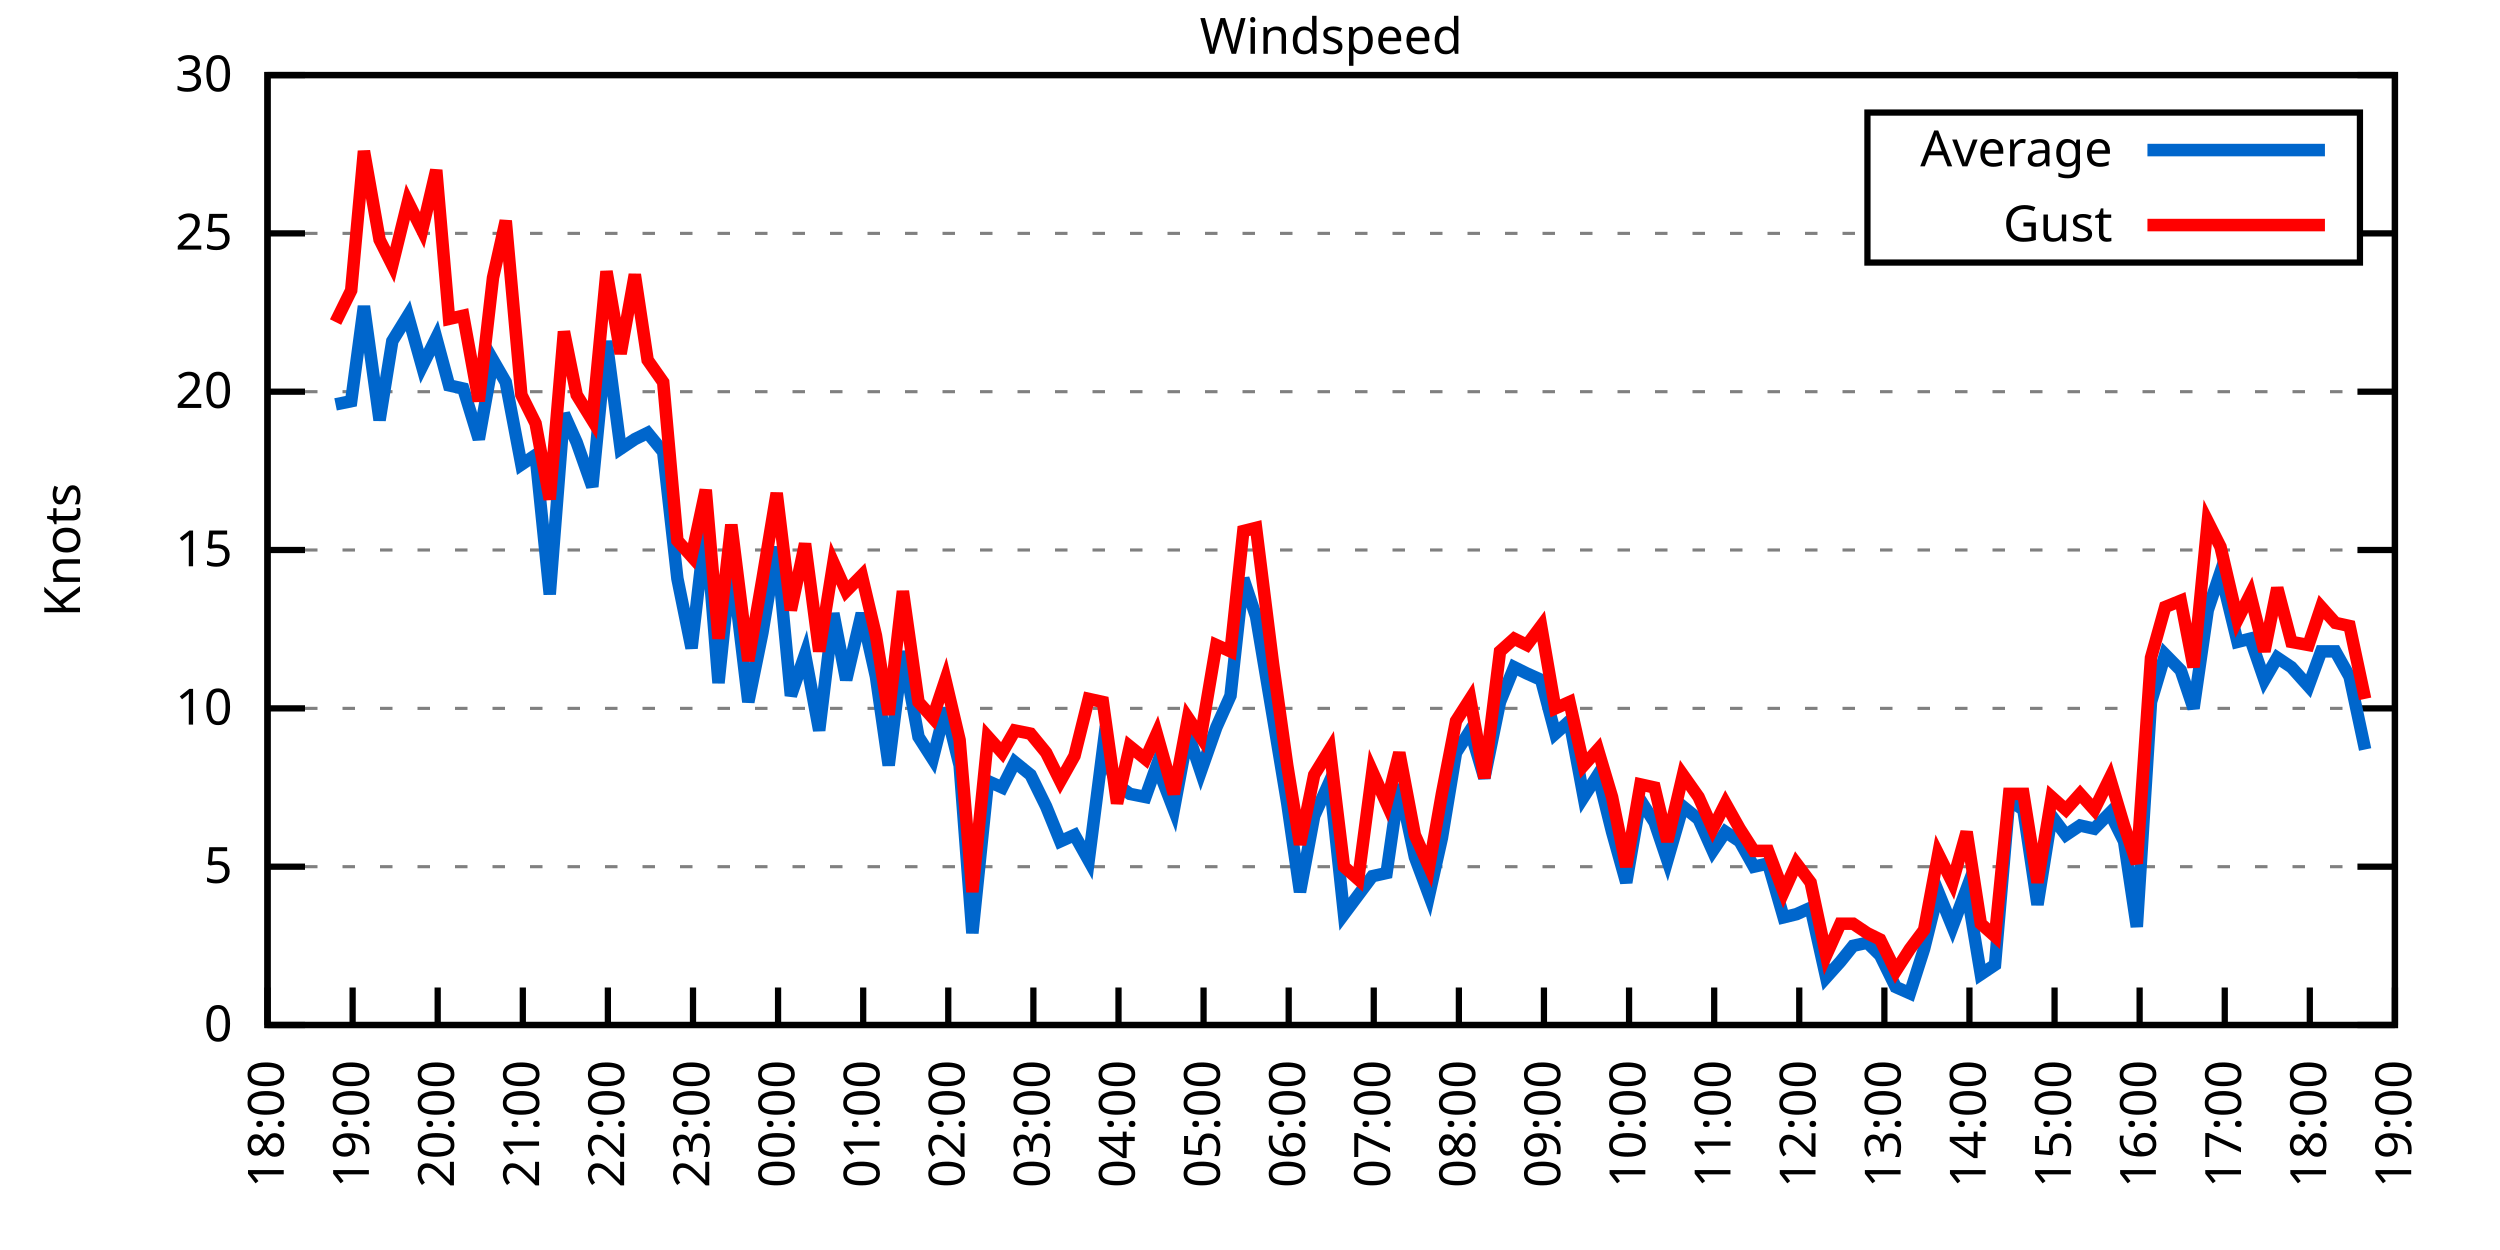
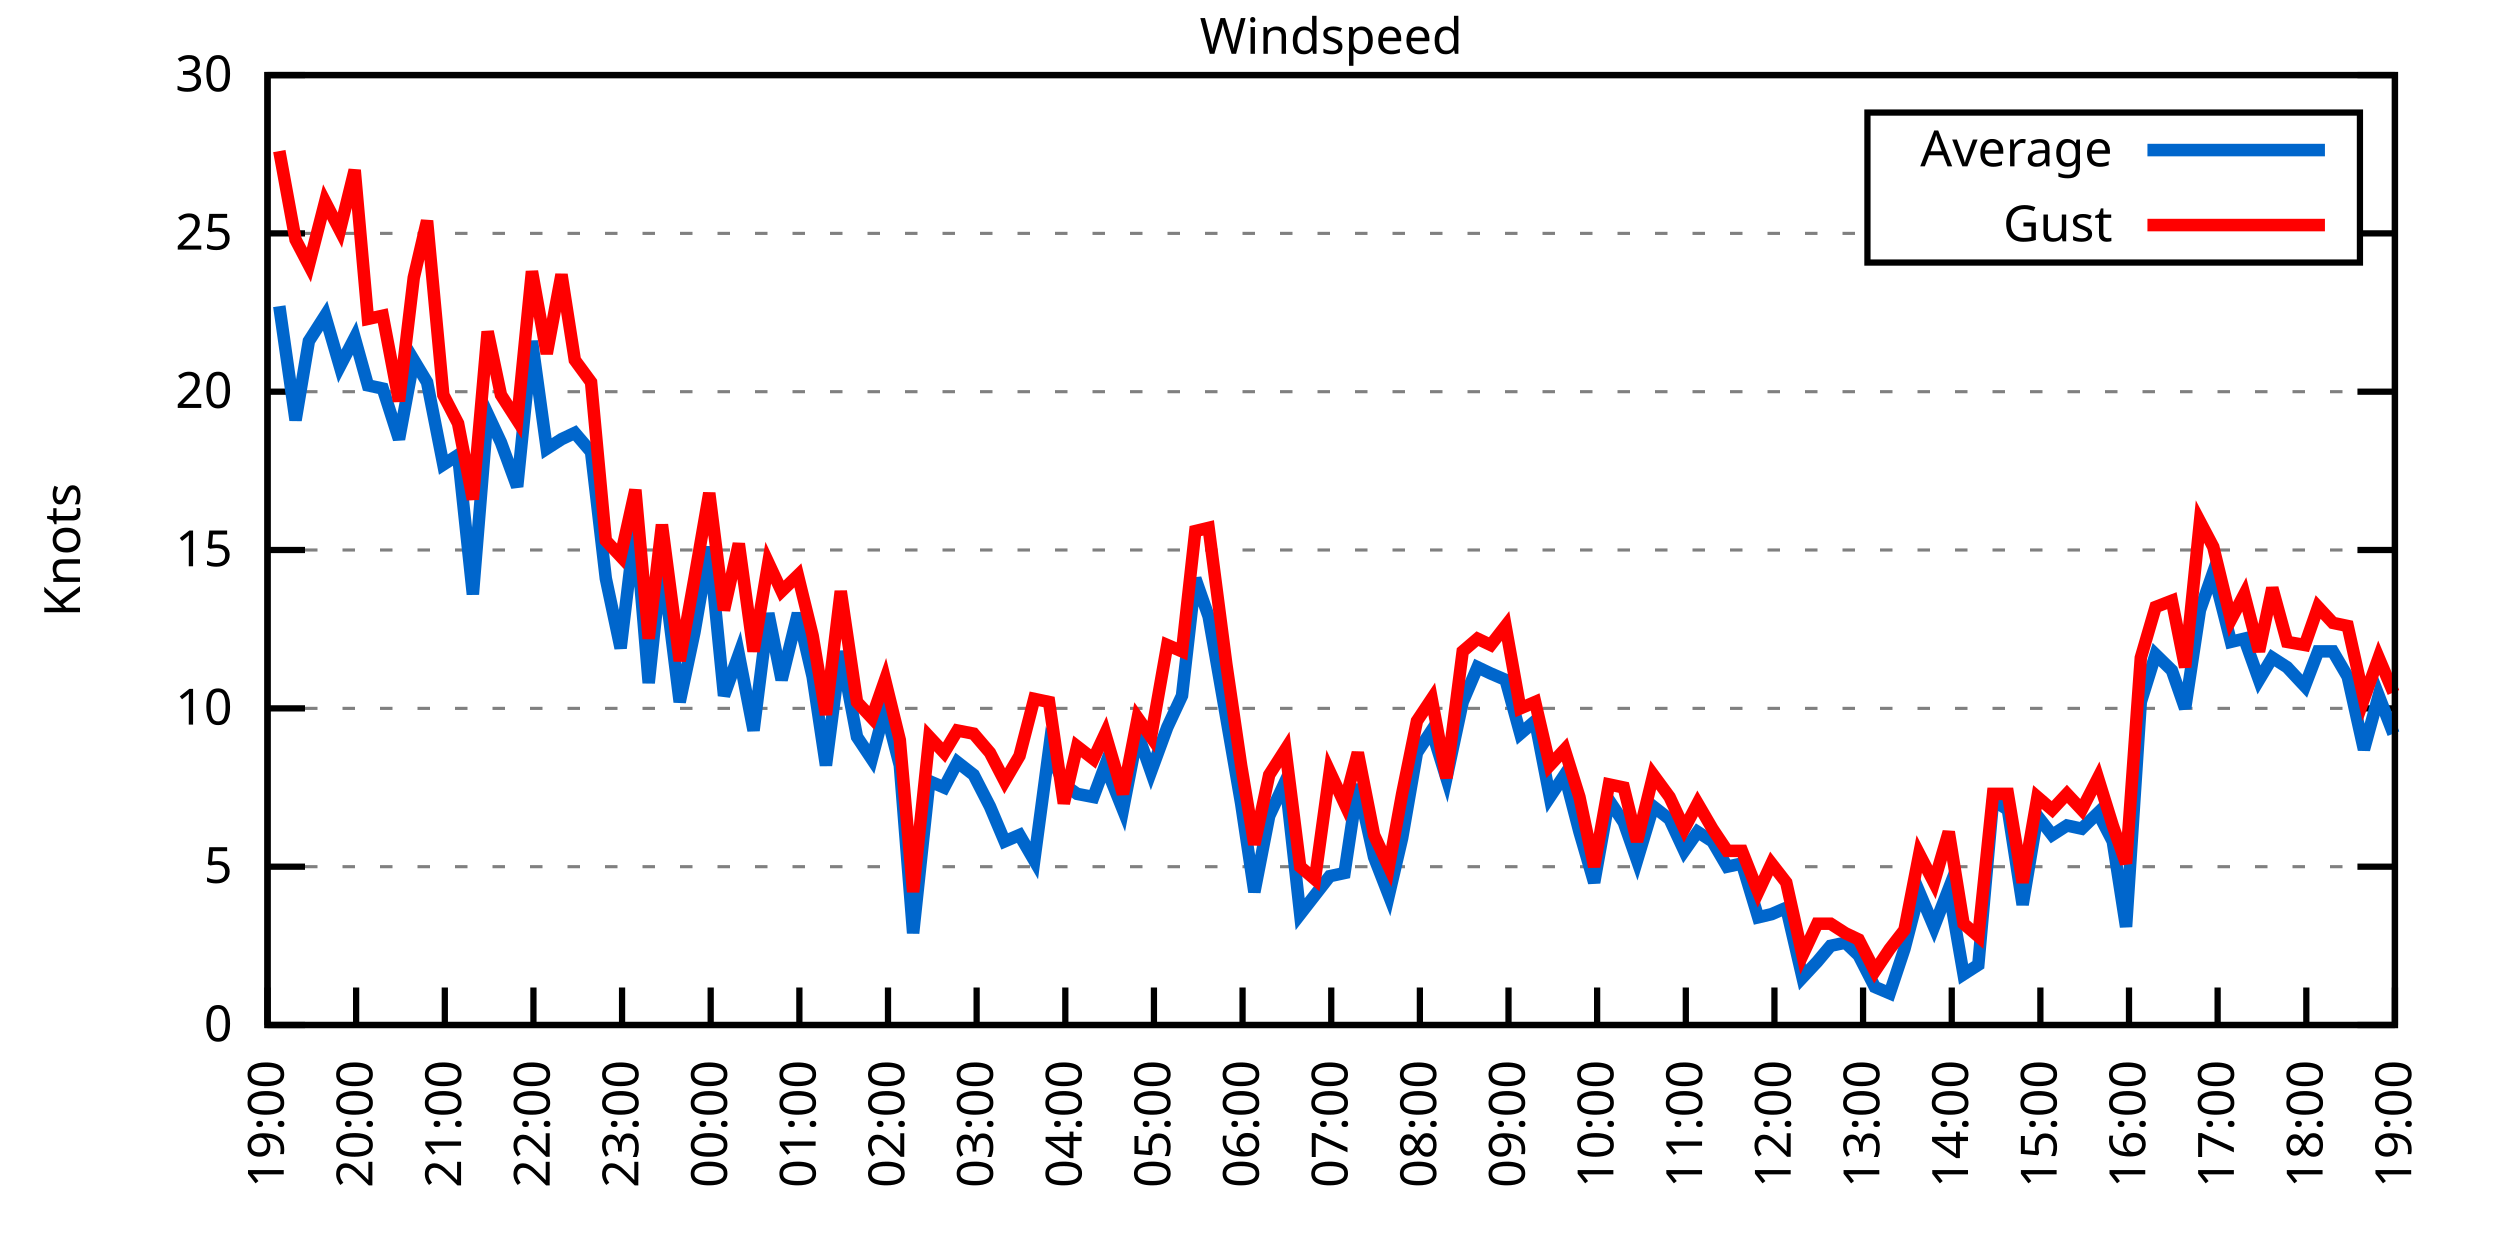
<svg xmlns="http://www.w3.org/2000/svg" xmlns:xlink="http://www.w3.org/1999/xlink" width="400" height="200" viewBox="0 0 400 200">
  <g id="gnuplot_canvas">
    <rect x="0" y="0" width="400" height="200" fill="none" />
    <defs>
      <circle id="gpDot" r="0.5" stroke-width="0.5" stroke="currentColor" />
      <path id="gpPt0" stroke-width="0.333" stroke="currentColor" d="M-1,0 h2 M0,-1 v2" />
      <path id="gpPt1" stroke-width="0.333" stroke="currentColor" d="M-1,-1 L1,1 M1,-1 L-1,1" />
      <path id="gpPt2" stroke-width="0.333" stroke="currentColor" d="M-1,0 L1,0 M0,-1 L0,1 M-1,-1 L1,1 M-1,1 L1,-1" />
      <rect id="gpPt3" stroke-width="0.333" stroke="currentColor" x="-1" y="-1" width="2" height="2" />
      <rect id="gpPt4" stroke-width="0.333" stroke="currentColor" fill="currentColor" x="-1" y="-1" width="2" height="2" />
      <circle id="gpPt5" stroke-width="0.333" stroke="currentColor" cx="0" cy="0" r="1" />
      <use xlink:href="#gpPt5" id="gpPt6" fill="currentColor" stroke="none" />
      <path id="gpPt7" stroke-width="0.333" stroke="currentColor" d="M0,-1.33 L-1.33,0.67 L1.33,0.67 z" />
      <use xlink:href="#gpPt7" id="gpPt8" fill="currentColor" stroke="none" />
      <use xlink:href="#gpPt7" id="gpPt9" stroke="currentColor" transform="rotate(180)" />
      <use xlink:href="#gpPt9" id="gpPt10" fill="currentColor" stroke="none" />
      <use xlink:href="#gpPt3" id="gpPt11" stroke="currentColor" transform="rotate(45)" />
      <use xlink:href="#gpPt11" id="gpPt12" fill="currentColor" stroke="none" />
      <path id="gpPt13" stroke-width="0.333" stroke="currentColor" d="M0,1.330 L1.265,0.411 L0.782,-1.067 L-0.782,-1.076 L-1.265,0.411 z" />
      <use xlink:href="#gpPt13" id="gpPt14" fill="currentColor" stroke="none" />
      <filter id="textbox" filterUnits="objectBoundingBox" x="0" y="0" height="1" width="1">
        <feFlood flood-color="white" flood-opacity="1" result="bgnd" />
        <feComposite in="SourceGraphic" in2="bgnd" operator="atop" />
      </filter>
      <filter id="greybox" filterUnits="objectBoundingBox" x="0" y="0" height="1" width="1">
        <feFlood flood-color="lightgrey" flood-opacity="1" result="grey" />
        <feComposite in="SourceGraphic" in2="grey" operator="atop" />
      </filter>
    </defs>
    <g fill="none" color="white" stroke="currentColor" stroke-width="1.00" stroke-linecap="butt" stroke-linejoin="miter">
</g>
    <g fill="none" color="black" stroke="currentColor" stroke-width="1.00" stroke-linecap="butt" stroke-linejoin="miter">
      <g stroke="none" shape-rendering="crispEdges">
        <polygon fill="rgb(255, 255, 255)" points="42.80,164.00 383.18,164.00 383.18,12.02 42.80,12.02 " />
      </g>
    </g>
    <g fill="none" color="black" stroke="currentColor" stroke-width="1.00" stroke-linecap="butt" stroke-linejoin="miter">
</g>
    <g fill="none" color="black" stroke="black" stroke-width="0.50" stroke-linecap="butt" stroke-linejoin="miter">
</g>
    <g fill="none" color="gray" stroke="currentColor" stroke-width="0.50" stroke-linecap="butt" stroke-linejoin="miter">
      <path stroke="gray" stroke-dasharray="2,4" class="gridline" d="M42.80,164.00 L383.19,164.00  " />
    </g>
    <g fill="none" color="gray" stroke="gray" stroke-width="1.00" stroke-linecap="butt" stroke-linejoin="miter">
</g>
    <g fill="none" color="black" stroke="currentColor" stroke-width="1.00" stroke-linecap="butt" stroke-linejoin="miter">
      <path stroke="black" d="M42.80,164.00 L48.80,164.00 M383.19,164.00 L377.19,164.00  " />
      <g transform="translate(37.20,166.60)" stroke="none" fill="black" font-family="Sans" font-size="8.00" text-anchor="end">
        <text>
          <tspan font-family="Sans"> 0</tspan>
        </text>
      </g>
    </g>
    <g fill="none" color="black" stroke="currentColor" stroke-width="1.00" stroke-linecap="butt" stroke-linejoin="miter">
</g>
    <g fill="none" color="black" stroke="black" stroke-width="0.50" stroke-linecap="butt" stroke-linejoin="miter">
</g>
    <g fill="none" color="gray" stroke="currentColor" stroke-width="0.50" stroke-linecap="butt" stroke-linejoin="miter">
      <path stroke="gray" stroke-dasharray="2,4" class="gridline" d="M42.80,138.67 L383.19,138.67  " />
    </g>
    <g fill="none" color="gray" stroke="gray" stroke-width="1.00" stroke-linecap="butt" stroke-linejoin="miter">
</g>
    <g fill="none" color="black" stroke="currentColor" stroke-width="1.00" stroke-linecap="butt" stroke-linejoin="miter">
      <path stroke="black" d="M42.80,138.67 L48.80,138.67 M383.19,138.67 L377.19,138.67  " />
      <g transform="translate(37.20,141.27)" stroke="none" fill="black" font-family="Sans" font-size="8.00" text-anchor="end">
        <text>
          <tspan font-family="Sans"> 5</tspan>
        </text>
      </g>
    </g>
    <g fill="none" color="black" stroke="currentColor" stroke-width="1.00" stroke-linecap="butt" stroke-linejoin="miter">
</g>
    <g fill="none" color="black" stroke="black" stroke-width="0.50" stroke-linecap="butt" stroke-linejoin="miter">
</g>
    <g fill="none" color="gray" stroke="currentColor" stroke-width="0.50" stroke-linecap="butt" stroke-linejoin="miter">
      <path stroke="gray" stroke-dasharray="2,4" class="gridline" d="M42.80,113.34 L383.19,113.34  " />
    </g>
    <g fill="none" color="gray" stroke="gray" stroke-width="1.00" stroke-linecap="butt" stroke-linejoin="miter">
</g>
    <g fill="none" color="black" stroke="currentColor" stroke-width="1.00" stroke-linecap="butt" stroke-linejoin="miter">
      <path stroke="black" d="M42.80,113.34 L48.80,113.34 M383.19,113.34 L377.19,113.34  " />
      <g transform="translate(37.20,115.94)" stroke="none" fill="black" font-family="Sans" font-size="8.00" text-anchor="end">
        <text>
          <tspan font-family="Sans"> 10</tspan>
        </text>
      </g>
    </g>
    <g fill="none" color="black" stroke="currentColor" stroke-width="1.00" stroke-linecap="butt" stroke-linejoin="miter">
</g>
    <g fill="none" color="black" stroke="black" stroke-width="0.50" stroke-linecap="butt" stroke-linejoin="miter">
</g>
    <g fill="none" color="gray" stroke="currentColor" stroke-width="0.50" stroke-linecap="butt" stroke-linejoin="miter">
      <path stroke="gray" stroke-dasharray="2,4" class="gridline" d="M42.80,88.00 L383.19,88.00  " />
    </g>
    <g fill="none" color="gray" stroke="gray" stroke-width="1.00" stroke-linecap="butt" stroke-linejoin="miter">
</g>
    <g fill="none" color="black" stroke="currentColor" stroke-width="1.00" stroke-linecap="butt" stroke-linejoin="miter">
      <path stroke="black" d="M42.80,88.00 L48.80,88.00 M383.19,88.00 L377.19,88.00  " />
      <g transform="translate(37.20,90.60)" stroke="none" fill="black" font-family="Sans" font-size="8.00" text-anchor="end">
        <text>
          <tspan font-family="Sans"> 15</tspan>
        </text>
      </g>
    </g>
    <g fill="none" color="black" stroke="currentColor" stroke-width="1.00" stroke-linecap="butt" stroke-linejoin="miter">
</g>
    <g fill="none" color="black" stroke="black" stroke-width="0.50" stroke-linecap="butt" stroke-linejoin="miter">
</g>
    <g fill="none" color="gray" stroke="currentColor" stroke-width="0.50" stroke-linecap="butt" stroke-linejoin="miter">
      <path stroke="gray" stroke-dasharray="2,4" class="gridline" d="M42.80,62.67 L383.19,62.67  " />
    </g>
    <g fill="none" color="gray" stroke="gray" stroke-width="1.00" stroke-linecap="butt" stroke-linejoin="miter">
</g>
    <g fill="none" color="black" stroke="currentColor" stroke-width="1.00" stroke-linecap="butt" stroke-linejoin="miter">
      <path stroke="black" d="M42.80,62.67 L48.80,62.67 M383.19,62.67 L377.19,62.67  " />
      <g transform="translate(37.20,65.27)" stroke="none" fill="black" font-family="Sans" font-size="8.00" text-anchor="end">
        <text>
          <tspan font-family="Sans"> 20</tspan>
        </text>
      </g>
    </g>
    <g fill="none" color="black" stroke="currentColor" stroke-width="1.00" stroke-linecap="butt" stroke-linejoin="miter">
</g>
    <g fill="none" color="black" stroke="black" stroke-width="0.50" stroke-linecap="butt" stroke-linejoin="miter">
</g>
    <g fill="none" color="gray" stroke="currentColor" stroke-width="0.50" stroke-linecap="butt" stroke-linejoin="miter">
      <path stroke="gray" stroke-dasharray="2,4" class="gridline" d="M42.80,37.34 L298.79,37.34 M377.59,37.34 L383.19,37.34  " />
    </g>
    <g fill="none" color="gray" stroke="gray" stroke-width="1.00" stroke-linecap="butt" stroke-linejoin="miter">
</g>
    <g fill="none" color="black" stroke="currentColor" stroke-width="1.00" stroke-linecap="butt" stroke-linejoin="miter">
      <path stroke="black" d="M42.80,37.34 L48.80,37.34 M383.19,37.34 L377.19,37.34  " />
      <g transform="translate(37.20,39.94)" stroke="none" fill="black" font-family="Sans" font-size="8.00" text-anchor="end">
        <text>
          <tspan font-family="Sans"> 25</tspan>
        </text>
      </g>
    </g>
    <g fill="none" color="black" stroke="currentColor" stroke-width="1.00" stroke-linecap="butt" stroke-linejoin="miter">
</g>
    <g fill="none" color="black" stroke="black" stroke-width="0.50" stroke-linecap="butt" stroke-linejoin="miter">
</g>
    <g fill="none" color="gray" stroke="currentColor" stroke-width="0.50" stroke-linecap="butt" stroke-linejoin="miter">
      <path stroke="gray" stroke-dasharray="2,4" class="gridline" d="M42.80,12.01 L383.19,12.01  " />
    </g>
    <g fill="none" color="gray" stroke="gray" stroke-width="1.00" stroke-linecap="butt" stroke-linejoin="miter">
</g>
    <g fill="none" color="black" stroke="currentColor" stroke-width="1.00" stroke-linecap="butt" stroke-linejoin="miter">
      <path stroke="black" d="M42.80,12.01 L48.80,12.01 M383.19,12.01 L377.19,12.01  " />
      <g transform="translate(37.20,14.61)" stroke="none" fill="black" font-family="Sans" font-size="8.00" text-anchor="end">
        <text>
          <tspan font-family="Sans"> 30</tspan>
        </text>
      </g>
    </g>
    <g fill="none" color="black" stroke="currentColor" stroke-width="1.00" stroke-linecap="butt" stroke-linejoin="miter">
      <path stroke="black" d="M42.80,164.00 L42.80,158.00  " />
      <g transform="translate(45.40,169.60) rotate(270.00)" stroke="none" fill="black" font-family="Sans" font-size="8.00" text-anchor="end">
        <text>
-           <tspan font-family="Sans">18:00</tspan>
-         </text>
-       </g>
-     </g>
-     <g fill="none" color="black" stroke="currentColor" stroke-width="1.00" stroke-linecap="butt" stroke-linejoin="miter">
-       <path stroke="black" d="M56.42,164.00 L56.42,158.00  " />
-       <g transform="translate(59.02,169.60) rotate(270.00)" stroke="none" fill="black" font-family="Sans" font-size="8.00" text-anchor="end">
-         <text>
          <tspan font-family="Sans">19:00</tspan>
        </text>
      </g>
    </g>
    <g fill="none" color="black" stroke="currentColor" stroke-width="1.00" stroke-linecap="butt" stroke-linejoin="miter">
-       <path stroke="black" d="M70.03,164.00 L70.03,158.00  " />
-       <g transform="translate(72.63,169.60) rotate(270.00)" stroke="none" fill="black" font-family="Sans" font-size="8.00" text-anchor="end">
+       <path stroke="black" d="M56.98,164.00 L56.98,158.00  " />
+       <g transform="translate(59.58,169.60) rotate(270.00)" stroke="none" fill="black" font-family="Sans" font-size="8.00" text-anchor="end">
        <text>
          <tspan font-family="Sans">20:00</tspan>
        </text>
      </g>
    </g>
    <g fill="none" color="black" stroke="currentColor" stroke-width="1.00" stroke-linecap="butt" stroke-linejoin="miter">
-       <path stroke="black" d="M83.65,164.00 L83.65,158.00  " />
-       <g transform="translate(86.25,169.60) rotate(270.00)" stroke="none" fill="black" font-family="Sans" font-size="8.00" text-anchor="end">
+       <path stroke="black" d="M71.17,164.00 L71.17,158.00  " />
+       <g transform="translate(73.77,169.60) rotate(270.00)" stroke="none" fill="black" font-family="Sans" font-size="8.00" text-anchor="end">
        <text>
          <tspan font-family="Sans">21:00</tspan>
        </text>
      </g>
    </g>
    <g fill="none" color="black" stroke="currentColor" stroke-width="1.00" stroke-linecap="butt" stroke-linejoin="miter">
-       <path stroke="black" d="M97.26,164.00 L97.26,158.00  " />
-       <g transform="translate(99.86,169.60) rotate(270.00)" stroke="none" fill="black" font-family="Sans" font-size="8.00" text-anchor="end">
+       <path stroke="black" d="M85.35,164.00 L85.35,158.00  " />
+       <g transform="translate(87.95,169.60) rotate(270.00)" stroke="none" fill="black" font-family="Sans" font-size="8.00" text-anchor="end">
        <text>
          <tspan font-family="Sans">22:00</tspan>
        </text>
      </g>
    </g>
    <g fill="none" color="black" stroke="currentColor" stroke-width="1.00" stroke-linecap="butt" stroke-linejoin="miter">
-       <path stroke="black" d="M110.88,164.00 L110.88,158.00  " />
-       <g transform="translate(113.48,169.60) rotate(270.00)" stroke="none" fill="black" font-family="Sans" font-size="8.00" text-anchor="end">
+       <path stroke="black" d="M99.53,164.00 L99.53,158.00  " />
+       <g transform="translate(102.13,169.60) rotate(270.00)" stroke="none" fill="black" font-family="Sans" font-size="8.00" text-anchor="end">
        <text>
          <tspan font-family="Sans">23:00</tspan>
        </text>
      </g>
    </g>
    <g fill="none" color="black" stroke="currentColor" stroke-width="1.00" stroke-linecap="butt" stroke-linejoin="miter">
-       <path stroke="black" d="M124.49,164.00 L124.49,158.00  " />
-       <g transform="translate(127.09,169.60) rotate(270.00)" stroke="none" fill="black" font-family="Sans" font-size="8.00" text-anchor="end">
+       <path stroke="black" d="M113.71,164.00 L113.71,158.00  " />
+       <g transform="translate(116.31,169.60) rotate(270.00)" stroke="none" fill="black" font-family="Sans" font-size="8.00" text-anchor="end">
        <text>
          <tspan font-family="Sans">00:00</tspan>
        </text>
      </g>
    </g>
    <g fill="none" color="black" stroke="currentColor" stroke-width="1.00" stroke-linecap="butt" stroke-linejoin="miter">
-       <path stroke="black" d="M138.11,164.00 L138.11,158.00  " />
-       <g transform="translate(140.71,169.60) rotate(270.00)" stroke="none" fill="black" font-family="Sans" font-size="8.00" text-anchor="end">
+       <path stroke="black" d="M127.90,164.00 L127.90,158.00  " />
+       <g transform="translate(130.50,169.60) rotate(270.00)" stroke="none" fill="black" font-family="Sans" font-size="8.00" text-anchor="end">
        <text>
          <tspan font-family="Sans">01:00</tspan>
        </text>
      </g>
    </g>
    <g fill="none" color="black" stroke="currentColor" stroke-width="1.00" stroke-linecap="butt" stroke-linejoin="miter">
-       <path stroke="black" d="M151.72,164.00 L151.72,158.00  " />
-       <g transform="translate(154.32,169.60) rotate(270.00)" stroke="none" fill="black" font-family="Sans" font-size="8.00" text-anchor="end">
+       <path stroke="black" d="M142.08,164.00 L142.08,158.00  " />
+       <g transform="translate(144.68,169.60) rotate(270.00)" stroke="none" fill="black" font-family="Sans" font-size="8.00" text-anchor="end">
        <text>
          <tspan font-family="Sans">02:00</tspan>
        </text>
      </g>
    </g>
    <g fill="none" color="black" stroke="currentColor" stroke-width="1.00" stroke-linecap="butt" stroke-linejoin="miter">
-       <path stroke="black" d="M165.34,164.00 L165.34,158.00  " />
-       <g transform="translate(167.94,169.60) rotate(270.00)" stroke="none" fill="black" font-family="Sans" font-size="8.00" text-anchor="end">
+       <path stroke="black" d="M156.26,164.00 L156.26,158.00  " />
+       <g transform="translate(158.86,169.60) rotate(270.00)" stroke="none" fill="black" font-family="Sans" font-size="8.00" text-anchor="end">
        <text>
          <tspan font-family="Sans">03:00</tspan>
        </text>
      </g>
    </g>
    <g fill="none" color="black" stroke="currentColor" stroke-width="1.00" stroke-linecap="butt" stroke-linejoin="miter">
-       <path stroke="black" d="M178.96,164.00 L178.96,158.00  " />
-       <g transform="translate(181.56,169.60) rotate(270.00)" stroke="none" fill="black" font-family="Sans" font-size="8.00" text-anchor="end">
+       <path stroke="black" d="M170.45,164.00 L170.45,158.00  " />
+       <g transform="translate(173.05,169.60) rotate(270.00)" stroke="none" fill="black" font-family="Sans" font-size="8.00" text-anchor="end">
        <text>
          <tspan font-family="Sans">04:00</tspan>
        </text>
      </g>
    </g>
    <g fill="none" color="black" stroke="currentColor" stroke-width="1.00" stroke-linecap="butt" stroke-linejoin="miter">
-       <path stroke="black" d="M192.57,164.00 L192.57,158.00  " />
-       <g transform="translate(195.17,169.60) rotate(270.00)" stroke="none" fill="black" font-family="Sans" font-size="8.00" text-anchor="end">
+       <path stroke="black" d="M184.63,164.00 L184.63,158.00  " />
+       <g transform="translate(187.23,169.60) rotate(270.00)" stroke="none" fill="black" font-family="Sans" font-size="8.00" text-anchor="end">
        <text>
          <tspan font-family="Sans">05:00</tspan>
        </text>
      </g>
    </g>
    <g fill="none" color="black" stroke="currentColor" stroke-width="1.00" stroke-linecap="butt" stroke-linejoin="miter">
-       <path stroke="black" d="M206.19,164.00 L206.19,158.00  " />
-       <g transform="translate(208.79,169.60) rotate(270.00)" stroke="none" fill="black" font-family="Sans" font-size="8.00" text-anchor="end">
+       <path stroke="black" d="M198.81,164.00 L198.81,158.00  " />
+       <g transform="translate(201.41,169.60) rotate(270.00)" stroke="none" fill="black" font-family="Sans" font-size="8.00" text-anchor="end">
        <text>
          <tspan font-family="Sans">06:00</tspan>
        </text>
      </g>
    </g>
    <g fill="none" color="black" stroke="currentColor" stroke-width="1.00" stroke-linecap="butt" stroke-linejoin="miter">
-       <path stroke="black" d="M219.80,164.00 L219.80,158.00  " />
-       <g transform="translate(222.40,169.60) rotate(270.00)" stroke="none" fill="black" font-family="Sans" font-size="8.00" text-anchor="end">
+       <path stroke="black" d="M213.00,164.00 L213.00,158.00  " />
+       <g transform="translate(215.60,169.60) rotate(270.00)" stroke="none" fill="black" font-family="Sans" font-size="8.00" text-anchor="end">
        <text>
          <tspan font-family="Sans">07:00</tspan>
        </text>
      </g>
    </g>
    <g fill="none" color="black" stroke="currentColor" stroke-width="1.00" stroke-linecap="butt" stroke-linejoin="miter">
-       <path stroke="black" d="M233.42,164.00 L233.42,158.00  " />
-       <g transform="translate(236.02,169.60) rotate(270.00)" stroke="none" fill="black" font-family="Sans" font-size="8.00" text-anchor="end">
+       <path stroke="black" d="M227.18,164.00 L227.18,158.00  " />
+       <g transform="translate(229.78,169.60) rotate(270.00)" stroke="none" fill="black" font-family="Sans" font-size="8.00" text-anchor="end">
        <text>
          <tspan font-family="Sans">08:00</tspan>
        </text>
      </g>
    </g>
    <g fill="none" color="black" stroke="currentColor" stroke-width="1.00" stroke-linecap="butt" stroke-linejoin="miter">
-       <path stroke="black" d="M247.03,164.00 L247.03,158.00  " />
-       <g transform="translate(249.63,169.60) rotate(270.00)" stroke="none" fill="black" font-family="Sans" font-size="8.00" text-anchor="end">
+       <path stroke="black" d="M241.36,164.00 L241.36,158.00  " />
+       <g transform="translate(243.96,169.60) rotate(270.00)" stroke="none" fill="black" font-family="Sans" font-size="8.00" text-anchor="end">
        <text>
          <tspan font-family="Sans">09:00</tspan>
        </text>
      </g>
    </g>
    <g fill="none" color="black" stroke="currentColor" stroke-width="1.00" stroke-linecap="butt" stroke-linejoin="miter">
-       <path stroke="black" d="M260.65,164.00 L260.65,158.00  " />
-       <g transform="translate(263.25,169.60) rotate(270.00)" stroke="none" fill="black" font-family="Sans" font-size="8.00" text-anchor="end">
+       <path stroke="black" d="M255.54,164.00 L255.54,158.00  " />
+       <g transform="translate(258.14,169.60) rotate(270.00)" stroke="none" fill="black" font-family="Sans" font-size="8.00" text-anchor="end">
        <text>
          <tspan font-family="Sans">10:00</tspan>
        </text>
      </g>
    </g>
    <g fill="none" color="black" stroke="currentColor" stroke-width="1.00" stroke-linecap="butt" stroke-linejoin="miter">
-       <path stroke="black" d="M274.27,164.00 L274.27,158.00  " />
-       <g transform="translate(276.87,169.60) rotate(270.00)" stroke="none" fill="black" font-family="Sans" font-size="8.00" text-anchor="end">
+       <path stroke="black" d="M269.73,164.00 L269.73,158.00  " />
+       <g transform="translate(272.33,169.60) rotate(270.00)" stroke="none" fill="black" font-family="Sans" font-size="8.00" text-anchor="end">
        <text>
          <tspan font-family="Sans">11:00</tspan>
        </text>
      </g>
    </g>
    <g fill="none" color="black" stroke="currentColor" stroke-width="1.00" stroke-linecap="butt" stroke-linejoin="miter">
-       <path stroke="black" d="M287.88,164.00 L287.88,158.00  " />
-       <g transform="translate(290.48,169.60) rotate(270.00)" stroke="none" fill="black" font-family="Sans" font-size="8.00" text-anchor="end">
+       <path stroke="black" d="M283.91,164.00 L283.91,158.00  " />
+       <g transform="translate(286.51,169.60) rotate(270.00)" stroke="none" fill="black" font-family="Sans" font-size="8.00" text-anchor="end">
        <text>
          <tspan font-family="Sans">12:00</tspan>
        </text>
      </g>
    </g>
    <g fill="none" color="black" stroke="currentColor" stroke-width="1.00" stroke-linecap="butt" stroke-linejoin="miter">
-       <path stroke="black" d="M301.50,164.00 L301.50,158.00  " />
-       <g transform="translate(304.10,169.60) rotate(270.00)" stroke="none" fill="black" font-family="Sans" font-size="8.00" text-anchor="end">
+       <path stroke="black" d="M298.09,164.00 L298.09,158.00  " />
+       <g transform="translate(300.69,169.60) rotate(270.00)" stroke="none" fill="black" font-family="Sans" font-size="8.00" text-anchor="end">
        <text>
          <tspan font-family="Sans">13:00</tspan>
        </text>
      </g>
    </g>
    <g fill="none" color="black" stroke="currentColor" stroke-width="1.00" stroke-linecap="butt" stroke-linejoin="miter">
-       <path stroke="black" d="M315.11,164.00 L315.11,158.00  " />
-       <g transform="translate(317.71,169.60) rotate(270.00)" stroke="none" fill="black" font-family="Sans" font-size="8.00" text-anchor="end">
+       <path stroke="black" d="M312.28,164.00 L312.28,158.00  " />
+       <g transform="translate(314.88,169.60) rotate(270.00)" stroke="none" fill="black" font-family="Sans" font-size="8.00" text-anchor="end">
        <text>
          <tspan font-family="Sans">14:00</tspan>
        </text>
      </g>
    </g>
    <g fill="none" color="black" stroke="currentColor" stroke-width="1.00" stroke-linecap="butt" stroke-linejoin="miter">
-       <path stroke="black" d="M328.73,164.00 L328.73,158.00  " />
-       <g transform="translate(331.33,169.60) rotate(270.00)" stroke="none" fill="black" font-family="Sans" font-size="8.00" text-anchor="end">
+       <path stroke="black" d="M326.46,164.00 L326.46,158.00  " />
+       <g transform="translate(329.06,169.60) rotate(270.00)" stroke="none" fill="black" font-family="Sans" font-size="8.00" text-anchor="end">
        <text>
          <tspan font-family="Sans">15:00</tspan>
        </text>
      </g>
    </g>
    <g fill="none" color="black" stroke="currentColor" stroke-width="1.00" stroke-linecap="butt" stroke-linejoin="miter">
-       <path stroke="black" d="M342.34,164.00 L342.34,158.00  " />
-       <g transform="translate(344.94,169.60) rotate(270.00)" stroke="none" fill="black" font-family="Sans" font-size="8.00" text-anchor="end">
+       <path stroke="black" d="M340.64,164.00 L340.64,158.00  " />
+       <g transform="translate(343.24,169.60) rotate(270.00)" stroke="none" fill="black" font-family="Sans" font-size="8.00" text-anchor="end">
        <text>
          <tspan font-family="Sans">16:00</tspan>
        </text>
      </g>
    </g>
    <g fill="none" color="black" stroke="currentColor" stroke-width="1.00" stroke-linecap="butt" stroke-linejoin="miter">
-       <path stroke="black" d="M355.96,164.00 L355.96,158.00  " />
-       <g transform="translate(358.56,169.60) rotate(270.00)" stroke="none" fill="black" font-family="Sans" font-size="8.00" text-anchor="end">
+       <path stroke="black" d="M354.82,164.00 L354.82,158.00  " />
+       <g transform="translate(357.42,169.60) rotate(270.00)" stroke="none" fill="black" font-family="Sans" font-size="8.00" text-anchor="end">
        <text>
          <tspan font-family="Sans">17:00</tspan>
        </text>
      </g>
    </g>
    <g fill="none" color="black" stroke="currentColor" stroke-width="1.00" stroke-linecap="butt" stroke-linejoin="miter">
-       <path stroke="black" d="M369.57,164.00 L369.57,158.00  " />
-       <g transform="translate(372.17,169.60) rotate(270.00)" stroke="none" fill="black" font-family="Sans" font-size="8.00" text-anchor="end">
+       <path stroke="black" d="M369.01,164.00 L369.01,158.00  " />
+       <g transform="translate(371.61,169.60) rotate(270.00)" stroke="none" fill="black" font-family="Sans" font-size="8.00" text-anchor="end">
        <text>
          <tspan font-family="Sans">18:00</tspan>
        </text>
      </g>
    </g>
    <g fill="none" color="black" stroke="currentColor" stroke-width="1.00" stroke-linecap="butt" stroke-linejoin="miter">
      <path stroke="black" d="M383.19,164.00 L383.19,158.00  " />
      <g transform="translate(385.79,169.60) rotate(270.00)" stroke="none" fill="black" font-family="Sans" font-size="8.00" text-anchor="end">
        <text>
          <tspan font-family="Sans">19:00</tspan>
        </text>
      </g>
    </g>
    <g fill="none" color="black" stroke="currentColor" stroke-width="1.00" stroke-linecap="butt" stroke-linejoin="miter">
</g>
    <g fill="none" color="black" stroke="currentColor" stroke-width="1.00" stroke-linecap="butt" stroke-linejoin="miter">
      <path stroke="black" d="M42.80,12.01 L42.80,164.00 L383.19,164.00 L383.19,12.01 L42.80,12.01 Z  " />
    </g>
    <g fill="none" color="black" stroke="currentColor" stroke-width="1.00" stroke-linecap="butt" stroke-linejoin="miter">
</g>
    <g fill="none" color="black" stroke="currentColor" stroke-width="1.00" stroke-linecap="butt" stroke-linejoin="miter">
      <path stroke="black" d="M298.79,42.01 L298.79,18.01 L377.59,18.01 L377.59,42.01 L298.79,42.01 Z  " />
    </g>
    <g id="Windspeed_plot_1">
      <g fill="none" color="white" stroke="black" stroke-width="2.00" stroke-linecap="butt" stroke-linejoin="miter">
</g>
      <g fill="none" color="black" stroke="currentColor" stroke-width="2.00" stroke-linecap="butt" stroke-linejoin="miter">
        <g transform="translate(337.99,26.61)" stroke="none" fill="black" font-family="Sans" font-size="8.00" text-anchor="end">
          <text>
            <tspan font-family="Sans">Average</tspan>
          </text>
        </g>
      </g>
      <g fill="none" color="black" stroke="currentColor" stroke-width="2.00" stroke-linecap="butt" stroke-linejoin="miter">
-         <path stroke="rgb(  0, 102, 204)" d="M343.59,24.01 L371.99,24.01 M53.69,64.70 L56.19,64.19 L58.23,48.99 L60.73,67.23 L62.77,54.57 L65.27,50.51   L67.54,58.62 L69.80,54.06 L71.85,61.66 L74.12,62.17 L76.61,70.27 L78.88,57.61 L80.92,61.15 L83.42,74.33   L85.69,72.81 L87.96,95.10 L90.23,66.22 L92.27,70.78 L94.77,77.87 L97.04,54.57 L99.30,71.79 L101.57,70.27   L103.62,69.26 L106.11,72.30 L108.38,92.56 L110.65,103.71 L112.92,83.95 L114.96,109.28 L117.01,89.52 L119.73,112.32   L122.00,101.18 L124.27,87.50 L126.54,111.31 L128.81,104.72 L131.07,116.88 L133.34,98.14 L135.39,108.78 L137.88,98.14   L140.15,108.27 L142.19,122.46 L144.46,104.22 L146.96,117.90 L149.23,121.44 L151.27,113.34 L153.54,122.46 L155.58,149.31   L158.08,124.99 L160.35,126.00 L162.39,121.95 L164.89,123.98 L167.38,129.04 L169.65,134.62 L171.92,133.60 L174.19,137.66   L176.46,119.92 L178.73,125.50 L180.77,127.02 L183.27,127.52 L185.08,122.46 L187.81,129.55 L190.08,117.39 L192.12,123.47   L194.61,116.38 L196.88,111.31 L198.93,92.56 L200.97,98.64 L203.69,114.86 L205.96,128.54 L208.00,142.72 L210.27,130.56   L212.77,124.99 L215.04,146.27 L217.31,143.23 L219.58,140.19 L221.85,139.68 L223.89,125.50 L226.38,137.15 L228.65,143.23   L230.70,134.11 L232.96,120.43 L235.23,116.88 L237.50,124.48 L240.00,112.32 L242.27,106.75 L244.31,107.76 L246.58,108.78   L248.85,117.39 L251.12,115.36 L253.39,127.52 L255.66,123.98 L257.93,133.10 L260.20,141.20 L262.47,128.03 L264.73,131.58   L266.78,137.66 L269.27,129.04 L271.77,131.07 L274.04,136.14 L276.08,133.10 L278.35,134.62 L280.62,138.67 L282.89,138.16   L285.38,146.77 L287.43,146.27 L289.70,145.25 L292.19,156.40 L294.46,153.87 L296.50,151.33 L298.77,150.83 L300.82,152.85   L303.31,157.92 L305.58,158.93 L307.85,151.84 L310.12,142.72 L312.39,148.29 L314.66,142.21 L316.93,155.89 L319.20,154.37   L321.47,128.03 L323.74,129.55 L326.00,144.75 L328.27,130.56 L330.54,133.60 L332.81,132.08 L335.08,132.59 L337.58,130.06   L339.85,134.62 L341.89,148.29 L344.16,112.32 L346.43,104.72 L348.92,107.26 L350.97,113.34 L353.24,97.63 L355.28,91.55   L358.00,102.70 L360.04,102.19 L362.31,108.78 L364.36,105.23 L366.62,106.75 L369.35,109.79 L371.39,104.22 L373.66,104.22   L375.93,108.27 L378.42,119.92  " />
+         <path stroke="rgb(  0, 102, 204)" d="M343.59,24.01 L371.99,24.01 M44.69,48.99 L47.29,67.23 L49.42,54.57 L52.02,50.51 L54.38,58.62 L56.75,54.06   L58.87,61.66 L61.24,62.17 L63.84,70.27 L66.20,57.61 L68.33,61.15 L70.93,74.33 L73.29,72.81 L75.66,95.10   L78.02,66.22 L80.15,70.78 L82.75,77.87 L85.11,54.57 L87.48,71.79 L89.84,70.27 L91.97,69.26 L94.57,72.30   L96.93,92.56 L99.30,103.71 L101.66,83.95 L103.79,109.28 L105.91,89.52 L108.75,112.32 L111.11,101.18 L113.48,87.50   L115.84,111.31 L118.21,104.72 L120.57,116.88 L122.93,98.14 L125.06,108.78 L127.66,98.14 L130.02,108.27 L132.15,122.46   L134.52,104.22 L137.12,117.90 L139.48,121.44 L141.61,113.34 L143.97,122.46 L146.10,149.31 L148.70,124.99 L151.06,126.00   L153.19,121.95 L155.79,123.98 L158.39,129.04 L160.75,134.62 L163.12,133.60 L165.48,137.66 L167.85,119.92 L170.21,125.50   L172.34,127.02 L174.94,127.52 L176.83,122.46 L179.67,129.55 L182.03,117.39 L184.16,123.47 L186.76,116.38 L189.12,111.31   L191.25,92.56 L193.38,98.64 L196.21,114.86 L198.58,128.54 L200.70,142.72 L203.07,130.56 L205.67,124.99 L208.03,146.27   L210.39,143.23 L212.76,140.19 L215.12,139.68 L217.25,125.50 L219.85,137.15 L222.21,143.23 L224.34,134.11 L226.71,120.43   L229.07,116.88 L231.43,124.48 L234.03,112.32 L236.40,106.75 L238.52,107.76 L240.89,108.78 L243.25,117.39 L245.62,115.36   L247.98,127.52 L250.34,123.98 L252.71,133.10 L255.07,141.20 L257.43,128.03 L259.80,131.58 L261.93,137.66 L264.53,129.04   L267.13,131.07 L269.49,136.14 L271.62,133.10 L273.98,134.62 L276.35,138.67 L278.71,138.16 L281.31,146.77 L283.44,146.27   L285.80,145.25 L288.40,156.40 L290.76,153.87 L292.89,151.33 L295.26,150.83 L297.38,152.85 L299.98,157.92 L302.35,158.93   L304.71,151.84 L307.08,142.72 L309.44,148.29 L311.80,142.21 L314.17,155.89 L316.53,154.37 L318.89,128.03 L321.26,129.55   L323.62,144.75 L325.99,130.56 L328.35,133.60 L330.71,132.08 L333.08,132.59 L335.68,130.06 L338.04,134.62 L340.17,148.29   L342.53,112.32 L344.90,104.72 L347.50,107.26 L349.62,113.34 L351.99,97.63 L354.12,91.55 L356.95,102.70 L359.08,102.19   L361.44,108.78 L363.57,105.23 L365.93,106.75 L368.77,109.79 L370.90,104.22 L373.26,104.22 L375.63,108.27 L378.23,119.92   L380.59,111.31 L382.95,117.39  " />
      </g>
    </g>
    <g id="Windspeed_plot_2">
      <g fill="none" color="black" stroke="currentColor" stroke-width="2.00" stroke-linecap="butt" stroke-linejoin="miter">
        <g transform="translate(337.99,38.61)" stroke="none" fill="black" font-family="Sans" font-size="8.00" text-anchor="end">
          <text>
            <tspan font-family="Sans">Gust</tspan>
          </text>
        </g>
      </g>
      <g fill="none" color="black" stroke="currentColor" stroke-width="2.00" stroke-linecap="butt" stroke-linejoin="miter">
-         <path stroke="rgb(255,   0,   0)" d="M343.59,36.01 L371.99,36.01 M53.69,51.53 L56.19,46.46 L58.23,24.17 L60.73,38.35 L62.77,42.41 L65.27,32.28   L67.54,36.84 L69.80,27.21 L71.85,51.02 L74.12,50.51 L76.61,64.19 L78.88,44.43 L80.92,35.32 L83.42,63.18   L85.69,67.74 L87.96,79.90 L90.23,53.05 L92.27,63.18 L94.77,67.23 L97.04,43.42 L99.30,56.59 L101.57,43.93   L103.62,57.61 L106.11,61.15 L108.38,86.49 L110.65,89.02 L112.92,78.38 L114.96,102.19 L117.01,83.95 L119.73,105.74   L122.00,92.56 L124.27,78.89 L126.54,97.63 L128.81,86.99 L131.07,104.22 L133.34,90.03 L135.39,94.59 L137.88,92.06   L140.15,101.68 L142.19,114.35 L144.46,94.59 L146.96,112.32 L149.23,114.86 L151.27,108.78 L153.54,118.40 L155.58,142.72   L158.08,117.90 L160.35,120.43 L162.39,116.88 L164.89,117.39 L167.38,120.43 L169.65,124.99 L171.92,120.94 L174.19,111.82   L176.46,112.32 L178.73,128.54 L180.77,119.42 L183.27,121.44 L185.08,117.39 L187.81,127.02 L190.08,114.86 L192.12,117.90   L194.61,103.20 L196.88,104.22 L198.93,84.97 L200.97,84.46 L203.69,106.24 L205.96,122.46 L208.00,135.12 L210.27,123.98   L212.77,119.92 L215.04,138.67 L217.31,140.69 L219.58,123.47 L221.85,128.54 L223.89,120.43 L226.38,133.60 L228.65,138.67   L230.70,127.02 L232.96,115.36 L235.23,111.82 L237.50,124.48 L240.00,104.22 L242.27,102.19 L244.31,103.20 L246.58,100.16   L248.85,113.34 L251.12,112.32 L253.39,122.46 L255.66,119.92 L257.93,127.52 L260.20,138.67 L262.47,125.50 L264.73,126.00   L266.78,134.62 L269.27,123.98 L271.77,127.52 L274.04,132.59 L276.08,128.54 L278.35,132.59 L280.62,136.14 L282.89,136.14   L285.38,142.72 L287.43,138.16 L289.70,141.20 L292.19,152.85 L294.46,147.79 L296.50,147.79 L298.77,149.31 L300.82,150.32   L303.31,155.39 L305.58,151.84 L307.85,148.80 L310.12,136.64 L312.39,141.20 L314.66,133.10 L316.93,147.79 L319.20,149.81   L321.47,127.02 L323.74,127.02 L326.00,141.20 L328.27,127.52 L330.54,129.55 L332.81,127.02 L335.08,129.55 L337.58,124.48   L339.85,132.08 L341.89,138.16 L344.16,105.23 L346.43,97.12 L348.92,96.11 L350.97,106.75 L353.24,83.45 L355.28,87.50   L358.00,99.15 L360.04,95.10 L362.31,104.22 L364.36,94.08 L366.62,102.70 L369.35,103.20 L371.39,97.12 L373.66,99.66   L375.93,100.16 L378.42,111.82  " />
+         <path stroke="rgb(255,   0,   0)" d="M343.59,36.01 L371.99,36.01 M44.69,24.17 L47.29,38.35 L49.42,42.41 L52.02,32.28 L54.38,36.84 L56.75,27.21   L58.87,51.02 L61.24,50.51 L63.84,64.19 L66.20,44.43 L68.33,35.32 L70.93,63.18 L73.29,67.74 L75.66,79.90   L78.02,53.05 L80.15,63.18 L82.75,67.23 L85.11,43.42 L87.48,56.59 L89.84,43.93 L91.97,57.61 L94.57,61.15   L96.93,86.49 L99.30,89.02 L101.66,78.38 L103.79,102.19 L105.91,83.95 L108.75,105.74 L111.11,92.56 L113.48,78.89   L115.84,97.63 L118.21,86.99 L120.57,104.22 L122.93,90.03 L125.06,94.59 L127.66,92.06 L130.02,101.68 L132.15,114.35   L134.52,94.59 L137.12,112.32 L139.48,114.86 L141.61,108.78 L143.97,118.40 L146.10,142.72 L148.70,117.90 L151.06,120.43   L153.19,116.88 L155.79,117.39 L158.39,120.43 L160.75,124.99 L163.12,120.94 L165.48,111.82 L167.85,112.32 L170.21,128.54   L172.34,119.42 L174.94,121.44 L176.83,117.39 L179.67,127.02 L182.03,114.86 L184.16,117.90 L186.76,103.20 L189.12,104.22   L191.25,84.97 L193.38,84.46 L196.21,106.24 L198.58,122.46 L200.70,135.12 L203.07,123.98 L205.67,119.92 L208.03,138.67   L210.39,140.69 L212.76,123.47 L215.12,128.54 L217.25,120.43 L219.85,133.60 L222.21,138.67 L224.34,127.02 L226.71,115.36   L229.07,111.82 L231.43,124.48 L234.03,104.22 L236.40,102.19 L238.52,103.20 L240.89,100.16 L243.25,113.34 L245.62,112.32   L247.98,122.46 L250.34,119.92 L252.71,127.52 L255.07,138.67 L257.43,125.50 L259.80,126.00 L261.93,134.62 L264.53,123.98   L267.13,127.52 L269.49,132.59 L271.62,128.54 L273.98,132.59 L276.35,136.14 L278.71,136.14 L281.31,142.72 L283.44,138.16   L285.80,141.20 L288.40,152.85 L290.76,147.79 L292.89,147.79 L295.26,149.31 L297.38,150.32 L299.98,155.39 L302.35,151.84   L304.71,148.80 L307.08,136.64 L309.44,141.20 L311.80,133.10 L314.17,147.79 L316.53,149.81 L318.89,127.02 L321.26,127.02   L323.62,141.20 L325.99,127.52 L328.35,129.55 L330.71,127.02 L333.08,129.55 L335.68,124.48 L338.04,132.08 L340.17,138.16   L342.53,105.23 L344.90,97.12 L347.50,96.11 L349.62,106.75 L351.99,83.45 L354.12,87.50 L356.95,99.15 L359.08,95.10   L361.44,104.22 L363.57,94.08 L365.93,102.70 L368.77,103.20 L370.90,97.12 L373.26,99.66 L375.63,100.16 L378.23,111.82   L380.59,105.23 L382.95,110.80  " />
      </g>
    </g>
    <g fill="none" color="black" stroke="currentColor" stroke-width="2.00" stroke-linecap="butt" stroke-linejoin="miter">
</g>
    <g fill="none" color="black" stroke="black" stroke-width="1.00" stroke-linecap="butt" stroke-linejoin="miter">
</g>
    <g fill="none" color="black" stroke="currentColor" stroke-width="1.00" stroke-linecap="butt" stroke-linejoin="miter">
      <path stroke="black" d="M42.80,12.01 L42.80,164.00 L383.19,164.00 L383.19,12.01 L42.80,12.01 Z  " />
      <g transform="translate(12.80,88.01) rotate(270.00)" stroke="none" fill="black" font-family="Sans" font-size="8.00" text-anchor="middle">
        <text>
          <tspan font-family="Sans">Knots</tspan>
        </text>
      </g>
    </g>
    <g fill="none" color="black" stroke="currentColor" stroke-width="1.00" stroke-linecap="butt" stroke-linejoin="miter">
</g>
    <g fill="none" color="black" stroke="currentColor" stroke-width="1.00" stroke-linecap="butt" stroke-linejoin="miter">
      <g transform="translate(212.99,8.61)" stroke="none" fill="black" font-family="Sans" font-size="8.00" text-anchor="middle">
        <text>
          <tspan font-family="Sans">Windspeed</tspan>
        </text>
      </g>
    </g>
    <g fill="none" color="black" stroke="currentColor" stroke-width="1.00" stroke-linecap="butt" stroke-linejoin="miter">
</g>
  </g>
</svg>
